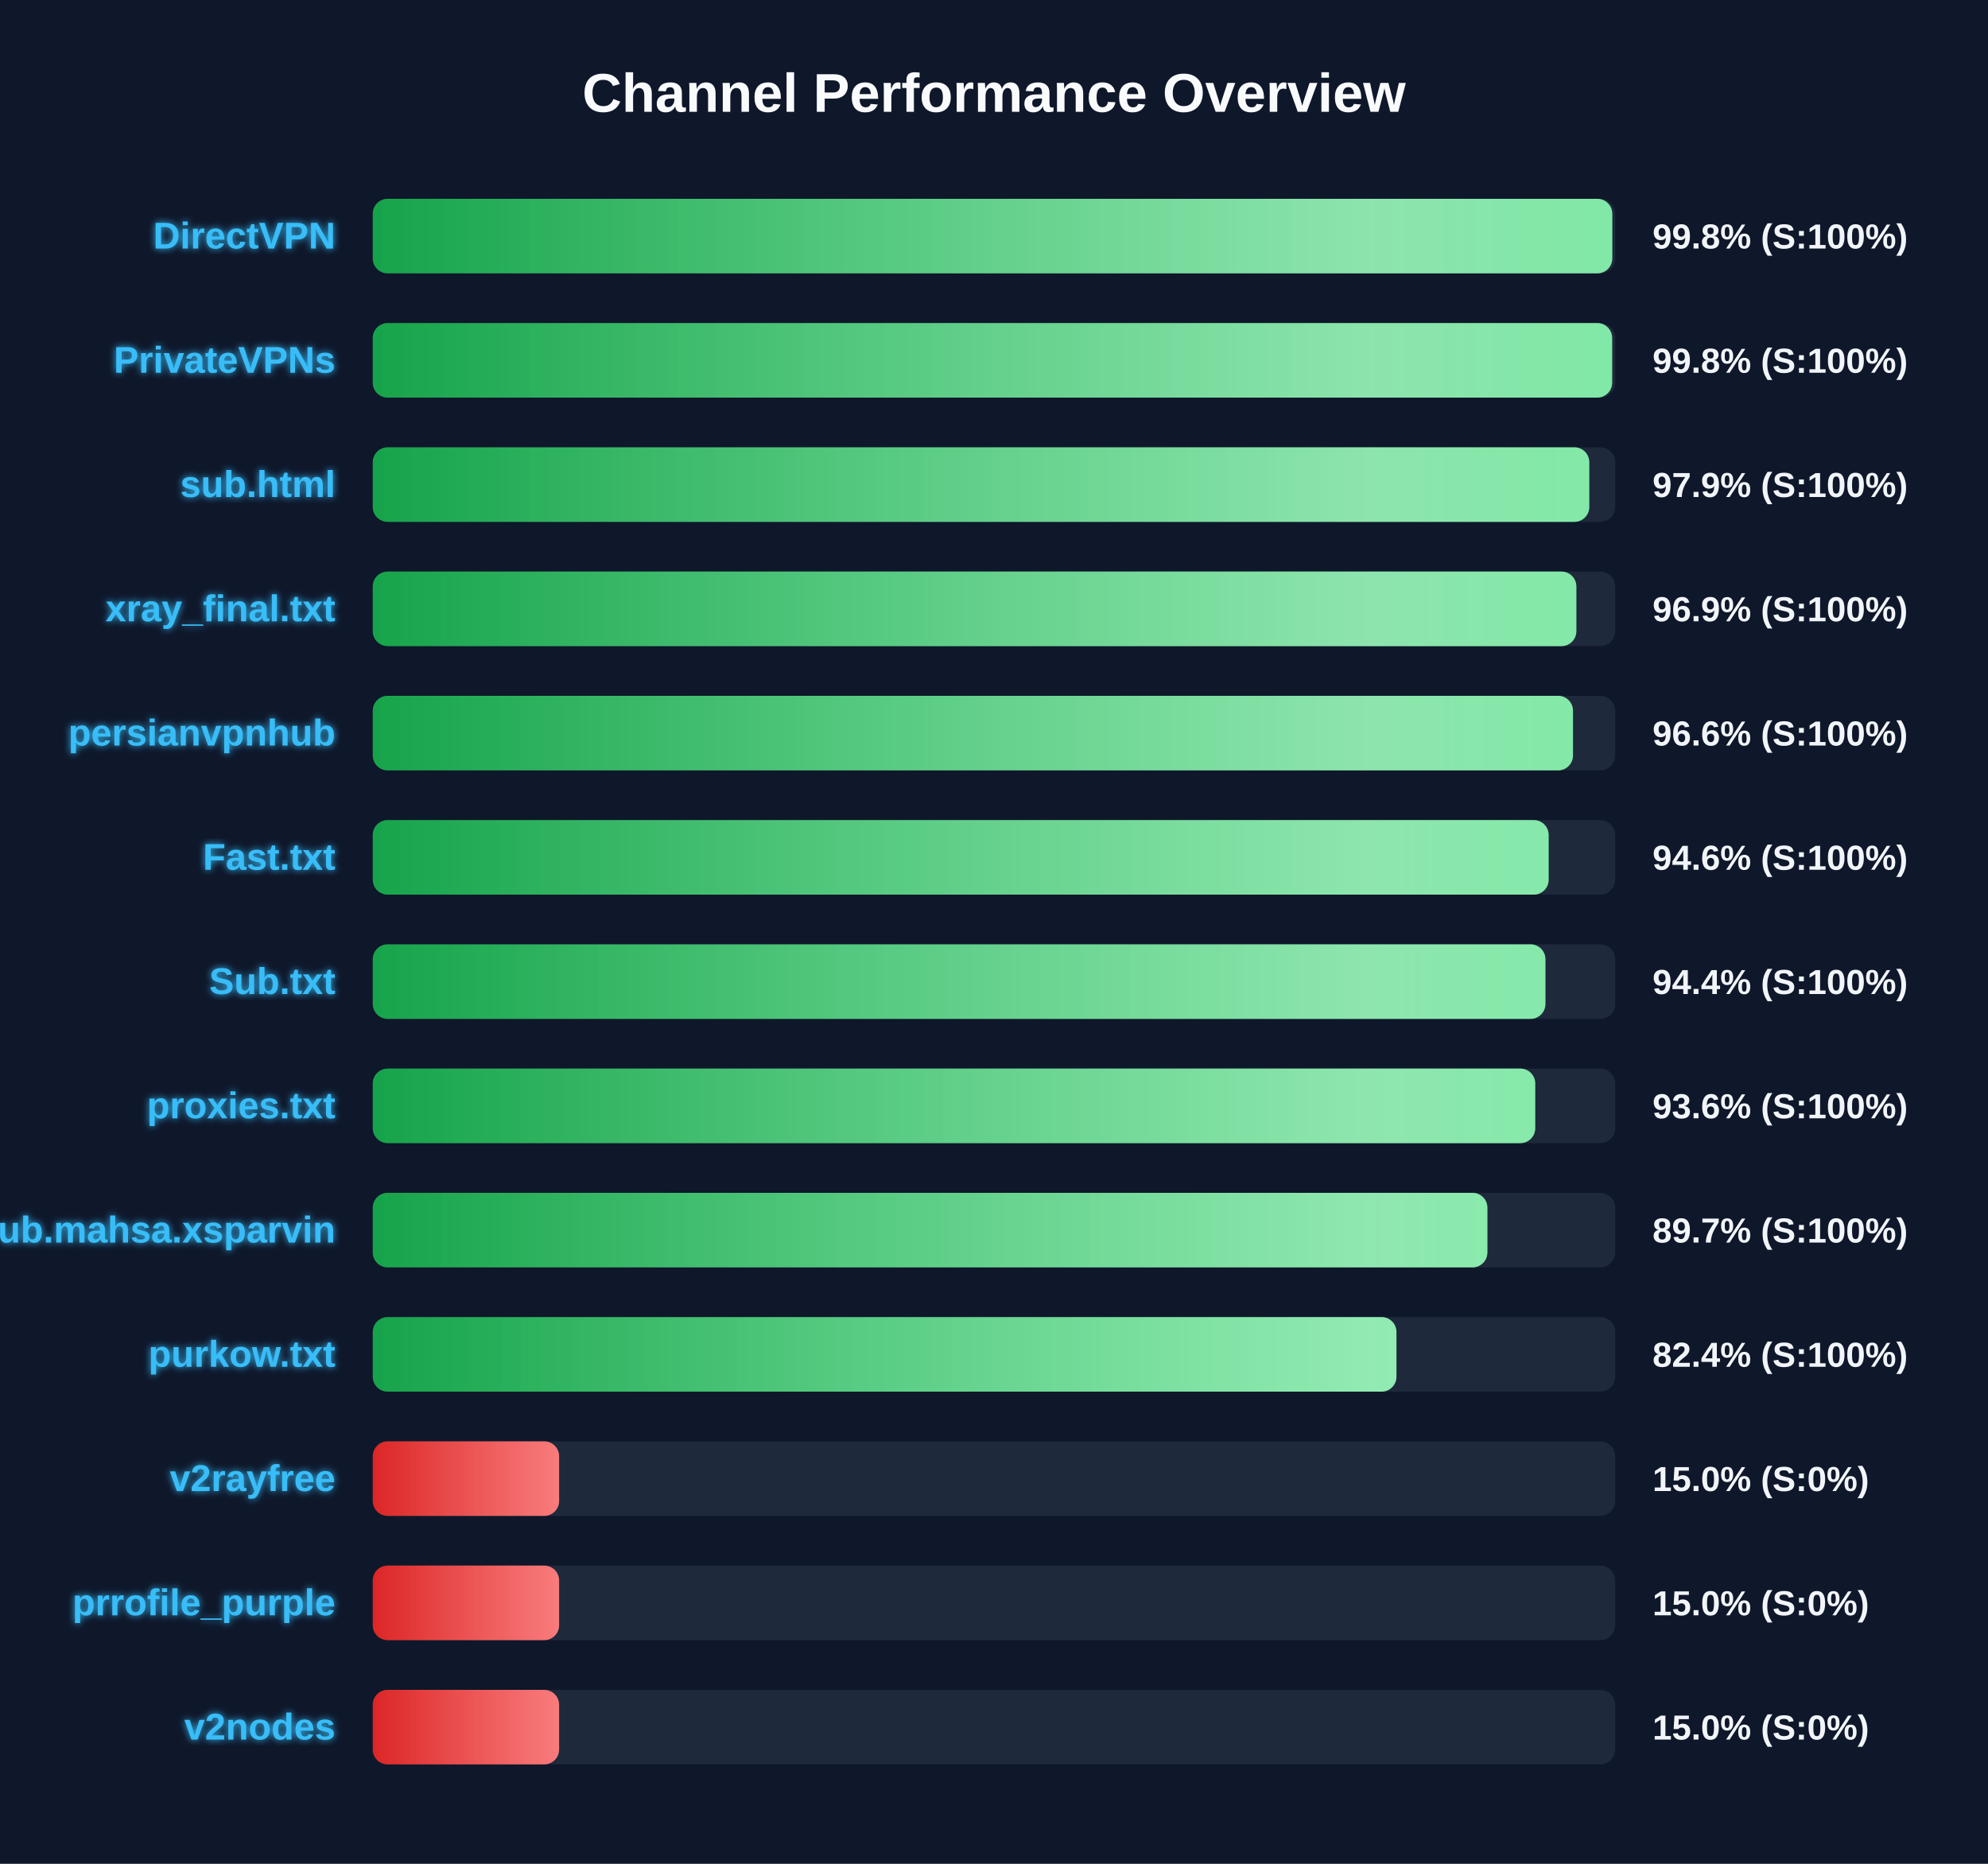
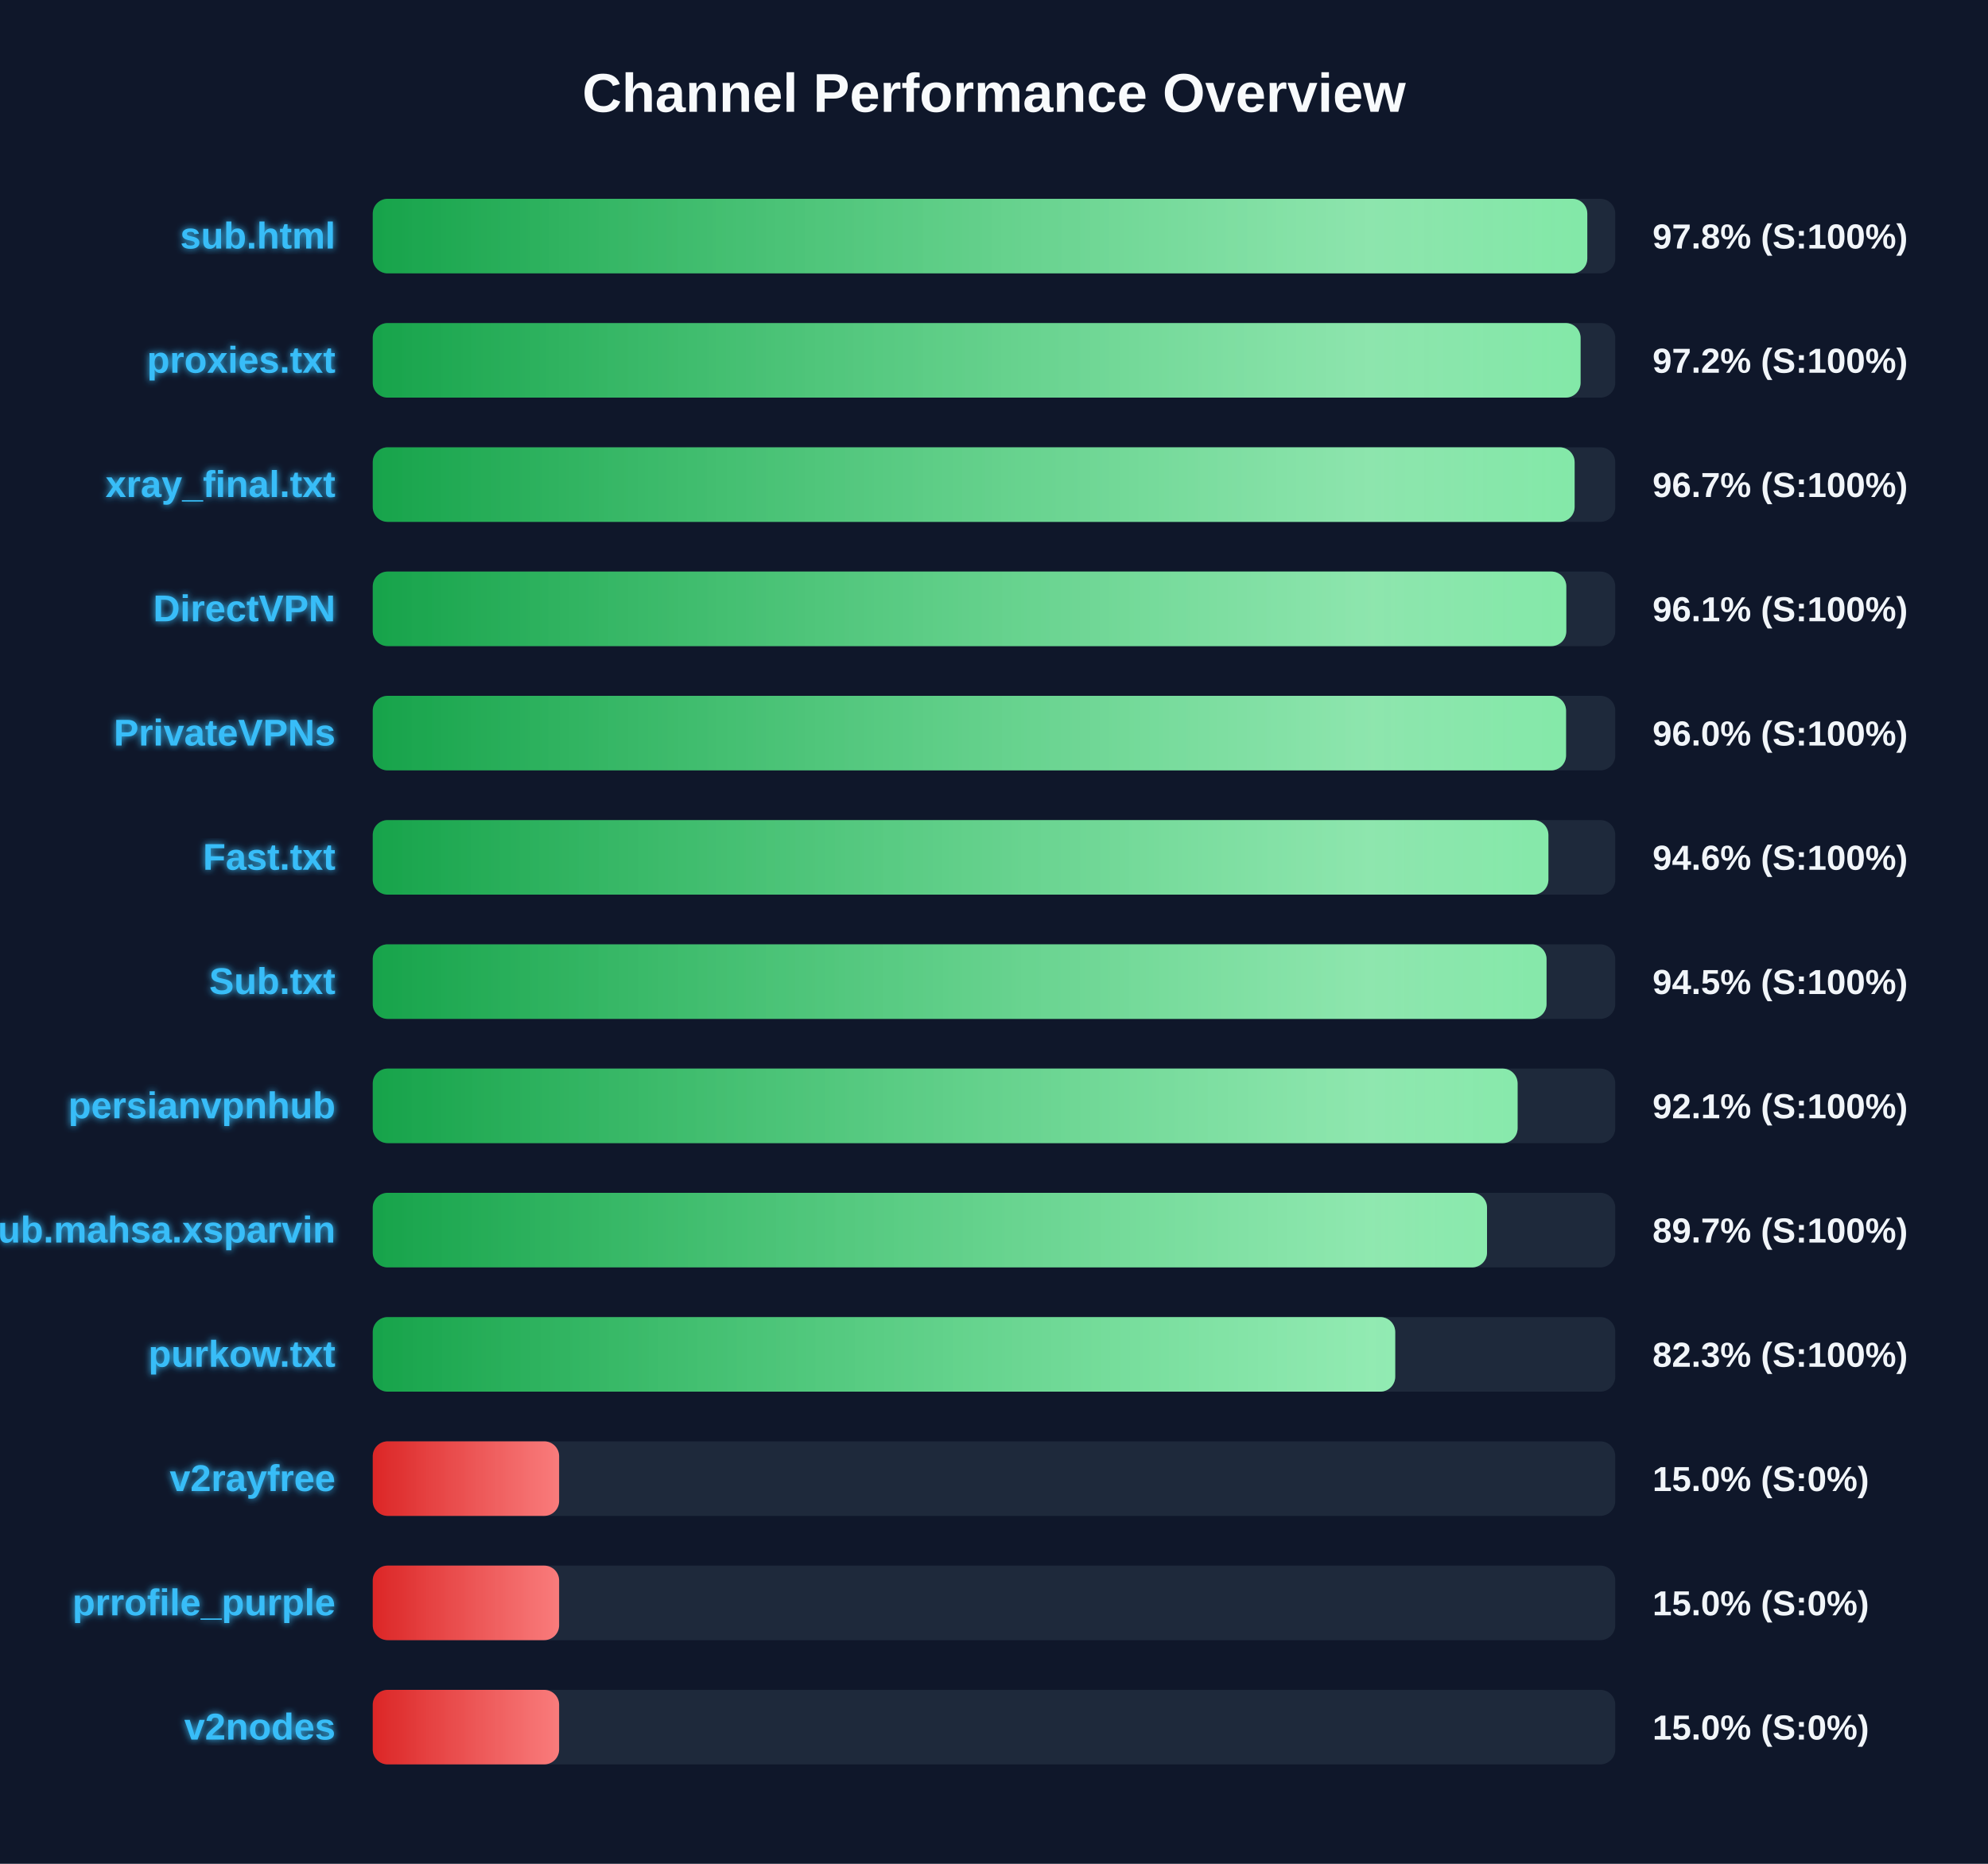
<svg xmlns="http://www.w3.org/2000/svg" width="800" height="750" version="1.1">
  <defs>
    <linearGradient id="grad-green" x1="0%" y1="0%" x2="100%" y2="0%">
      <stop offset="0%" stop-color="#16a34a" />
      <stop offset="100%" stop-color="#4ade80" />
    </linearGradient>
    <linearGradient id="grad-yellow" x1="0%" y1="0%" x2="100%" y2="0%">
      <stop offset="0%" stop-color="#ca8a04" />
      <stop offset="100%" stop-color="#fde047" />
    </linearGradient>
    <linearGradient id="grad-red" x1="0%" y1="0%" x2="100%" y2="0%">
      <stop offset="0%" stop-color="#dc2626" />
      <stop offset="100%" stop-color="#f87171" />
    </linearGradient>
    <linearGradient id="shimmer" x1="0%" y1="0%" x2="100%" y2="0%">
      <stop offset="0%" stop-color="rgba(255,255,255,0)" />
      <stop offset="50%" stop-color="rgba(255,255,255,0.4)" />
      <stop offset="100%" stop-color="rgba(255,255,255,0)" />
    </linearGradient>
    <filter id="glow" x="-20%" y="-20%" width="140%" height="140%">
      <feGaussianBlur stdDeviation="1.5" result="blur" />
      <feComposite in="SourceGraphic" in2="blur" operator="over" />
    </filter>
  </defs>
  <style>
        .bg-rect { fill: #0f172a; }
        .title { font: bold 22px 'Segoe UI', Arial, sans-serif; fill: #f8fafc; }
        .row { font: bold 15px 'Segoe UI', Arial, sans-serif; fill: #38bdf8; filter: url(#glow); }
        .score { font: bold 14px 'Segoe UI', Arial, sans-serif; fill: #f1f5f9; }
        @keyframes shimmer-anim {
            0% { transform: translateX(-100%); }
            100% { transform: translateX(200%); }
        }
        .shimmer-rect {
            animation: shimmer-anim 2.5s infinite linear;
        }
    </style>
  <rect width="100%" height="100%" class="bg-rect" />
  <text x="400" y="45" text-anchor="middle" class="title">Channel Performance Overview</text>
  <rect x="150" y="80" width="500" height="30" fill="#1e293b" rx="6" />
  <clipPath id="clip-0">
-     <rect x="150" y="80" width="498.8" height="30" rx="6" />
+     <rect x="150" y="80" width="488.75" height="30" rx="6" />
  </clipPath>
-   <rect x="150" y="80" width="498.8" height="30" fill="url(#grad-green)" rx="6" />
+   <rect x="150" y="80" width="488.75" height="30" fill="url(#grad-green)" rx="6" />
  <g clip-path="url(#clip-0)">
    <rect x="150" y="80" width="100%" height="30" fill="url(#shimmer)" class="shimmer-rect" />
  </g>
-   <text x="135" y="100" text-anchor="end" class="row">DirectVPN</text>
-   <text x="665" y="100" text-anchor="start" class="score">99.8% (S:100%)</text>
+   <text x="135" y="100" text-anchor="end" class="row">sub.html</text>
+   <text x="665" y="100" text-anchor="start" class="score">97.8% (S:100%)</text>
  <rect x="150" y="130" width="500" height="30" fill="#1e293b" rx="6" />
  <clipPath id="clip-1">
-     <rect x="150" y="130" width="498.75" height="30" rx="6" />
+     <rect x="150" y="130" width="486.05" height="30" rx="6" />
  </clipPath>
-   <rect x="150" y="130" width="498.75" height="30" fill="url(#grad-green)" rx="6" />
+   <rect x="150" y="130" width="486.05" height="30" fill="url(#grad-green)" rx="6" />
  <g clip-path="url(#clip-1)">
    <rect x="150" y="130" width="100%" height="30" fill="url(#shimmer)" class="shimmer-rect" />
  </g>
-   <text x="135" y="150" text-anchor="end" class="row">PrivateVPNs</text>
-   <text x="665" y="150" text-anchor="start" class="score">99.8% (S:100%)</text>
+   <text x="135" y="150" text-anchor="end" class="row">proxies.txt</text>
+   <text x="665" y="150" text-anchor="start" class="score">97.2% (S:100%)</text>
  <rect x="150" y="180" width="500" height="30" fill="#1e293b" rx="6" />
  <clipPath id="clip-2">
-     <rect x="150" y="180" width="489.55" height="30" rx="6" />
+     <rect x="150" y="180" width="483.65" height="30" rx="6" />
  </clipPath>
-   <rect x="150" y="180" width="489.55" height="30" fill="url(#grad-green)" rx="6" />
+   <rect x="150" y="180" width="483.65" height="30" fill="url(#grad-green)" rx="6" />
  <g clip-path="url(#clip-2)">
    <rect x="150" y="180" width="100%" height="30" fill="url(#shimmer)" class="shimmer-rect" />
  </g>
-   <text x="135" y="200" text-anchor="end" class="row">sub.html</text>
-   <text x="665" y="200" text-anchor="start" class="score">97.9% (S:100%)</text>
+   <text x="135" y="200" text-anchor="end" class="row">xray_final.txt</text>
+   <text x="665" y="200" text-anchor="start" class="score">96.7% (S:100%)</text>
  <rect x="150" y="230" width="500" height="30" fill="#1e293b" rx="6" />
  <clipPath id="clip-3">
-     <rect x="150" y="230" width="484.35" height="30" rx="6" />
+     <rect x="150" y="230" width="480.3" height="30" rx="6" />
  </clipPath>
-   <rect x="150" y="230" width="484.35" height="30" fill="url(#grad-green)" rx="6" />
+   <rect x="150" y="230" width="480.3" height="30" fill="url(#grad-green)" rx="6" />
  <g clip-path="url(#clip-3)">
    <rect x="150" y="230" width="100%" height="30" fill="url(#shimmer)" class="shimmer-rect" />
  </g>
-   <text x="135" y="250" text-anchor="end" class="row">xray_final.txt</text>
-   <text x="665" y="250" text-anchor="start" class="score">96.9% (S:100%)</text>
+   <text x="135" y="250" text-anchor="end" class="row">DirectVPN</text>
+   <text x="665" y="250" text-anchor="start" class="score">96.1% (S:100%)</text>
  <rect x="150" y="280" width="500" height="30" fill="#1e293b" rx="6" />
  <clipPath id="clip-4">
-     <rect x="150" y="280" width="483.0" height="30" rx="6" />
+     <rect x="150" y="280" width="480.2" height="30" rx="6" />
  </clipPath>
-   <rect x="150" y="280" width="483.0" height="30" fill="url(#grad-green)" rx="6" />
+   <rect x="150" y="280" width="480.2" height="30" fill="url(#grad-green)" rx="6" />
  <g clip-path="url(#clip-4)">
    <rect x="150" y="280" width="100%" height="30" fill="url(#shimmer)" class="shimmer-rect" />
  </g>
-   <text x="135" y="300" text-anchor="end" class="row">persianvpnhub</text>
-   <text x="665" y="300" text-anchor="start" class="score">96.6% (S:100%)</text>
+   <text x="135" y="300" text-anchor="end" class="row">PrivateVPNs</text>
+   <text x="665" y="300" text-anchor="start" class="score">96.0% (S:100%)</text>
  <rect x="150" y="330" width="500" height="30" fill="#1e293b" rx="6" />
  <clipPath id="clip-5">
-     <rect x="150" y="330" width="473.2" height="30" rx="6" />
+     <rect x="150" y="330" width="473.1" height="30" rx="6" />
  </clipPath>
-   <rect x="150" y="330" width="473.2" height="30" fill="url(#grad-green)" rx="6" />
+   <rect x="150" y="330" width="473.1" height="30" fill="url(#grad-green)" rx="6" />
  <g clip-path="url(#clip-5)">
    <rect x="150" y="330" width="100%" height="30" fill="url(#shimmer)" class="shimmer-rect" />
  </g>
  <text x="135" y="350" text-anchor="end" class="row">Fast.txt</text>
  <text x="665" y="350" text-anchor="start" class="score">94.6% (S:100%)</text>
  <rect x="150" y="380" width="500" height="30" fill="#1e293b" rx="6" />
  <clipPath id="clip-6">
-     <rect x="150" y="380" width="471.9" height="30" rx="6" />
+     <rect x="150" y="380" width="472.35" height="30" rx="6" />
  </clipPath>
-   <rect x="150" y="380" width="471.9" height="30" fill="url(#grad-green)" rx="6" />
+   <rect x="150" y="380" width="472.35" height="30" fill="url(#grad-green)" rx="6" />
  <g clip-path="url(#clip-6)">
    <rect x="150" y="380" width="100%" height="30" fill="url(#shimmer)" class="shimmer-rect" />
  </g>
  <text x="135" y="400" text-anchor="end" class="row">Sub.txt</text>
-   <text x="665" y="400" text-anchor="start" class="score">94.4% (S:100%)</text>
+   <text x="665" y="400" text-anchor="start" class="score">94.5% (S:100%)</text>
  <rect x="150" y="430" width="500" height="30" fill="#1e293b" rx="6" />
  <clipPath id="clip-7">
-     <rect x="150" y="430" width="467.8" height="30" rx="6" />
+     <rect x="150" y="430" width="460.7" height="30" rx="6" />
  </clipPath>
-   <rect x="150" y="430" width="467.8" height="30" fill="url(#grad-green)" rx="6" />
+   <rect x="150" y="430" width="460.7" height="30" fill="url(#grad-green)" rx="6" />
  <g clip-path="url(#clip-7)">
    <rect x="150" y="430" width="100%" height="30" fill="url(#shimmer)" class="shimmer-rect" />
  </g>
-   <text x="135" y="450" text-anchor="end" class="row">proxies.txt</text>
-   <text x="665" y="450" text-anchor="start" class="score">93.6% (S:100%)</text>
+   <text x="135" y="450" text-anchor="end" class="row">persianvpnhub</text>
+   <text x="665" y="450" text-anchor="start" class="score">92.1% (S:100%)</text>
  <rect x="150" y="480" width="500" height="30" fill="#1e293b" rx="6" />
  <clipPath id="clip-8">
-     <rect x="150" y="480" width="448.55" height="30" rx="6" />
+     <rect x="150" y="480" width="448.4" height="30" rx="6" />
  </clipPath>
-   <rect x="150" y="480" width="448.55" height="30" fill="url(#grad-green)" rx="6" />
+   <rect x="150" y="480" width="448.4" height="30" fill="url(#grad-green)" rx="6" />
  <g clip-path="url(#clip-8)">
    <rect x="150" y="480" width="100%" height="30" fill="url(#shimmer)" class="shimmer-rect" />
  </g>
  <text x="135" y="500" text-anchor="end" class="row">Sub.mahsa.xsparvin</text>
  <text x="665" y="500" text-anchor="start" class="score">89.7% (S:100%)</text>
  <rect x="150" y="530" width="500" height="30" fill="#1e293b" rx="6" />
  <clipPath id="clip-9">
-     <rect x="150" y="530" width="411.95" height="30" rx="6" />
+     <rect x="150" y="530" width="411.45" height="30" rx="6" />
  </clipPath>
-   <rect x="150" y="530" width="411.95" height="30" fill="url(#grad-green)" rx="6" />
+   <rect x="150" y="530" width="411.45" height="30" fill="url(#grad-green)" rx="6" />
  <g clip-path="url(#clip-9)">
    <rect x="150" y="530" width="100%" height="30" fill="url(#shimmer)" class="shimmer-rect" />
  </g>
  <text x="135" y="550" text-anchor="end" class="row">purkow.txt</text>
-   <text x="665" y="550" text-anchor="start" class="score">82.4% (S:100%)</text>
+   <text x="665" y="550" text-anchor="start" class="score">82.3% (S:100%)</text>
  <rect x="150" y="580" width="500" height="30" fill="#1e293b" rx="6" />
  <clipPath id="clip-10">
    <rect x="150" y="580" width="75.0" height="30" rx="6" />
  </clipPath>
  <rect x="150" y="580" width="75.0" height="30" fill="url(#grad-red)" rx="6" />
  <g clip-path="url(#clip-10)">
    <rect x="150" y="580" width="100%" height="30" fill="url(#shimmer)" class="shimmer-rect" />
  </g>
  <text x="135" y="600" text-anchor="end" class="row">v2rayfree</text>
  <text x="665" y="600" text-anchor="start" class="score">15.0% (S:0%)</text>
  <rect x="150" y="630" width="500" height="30" fill="#1e293b" rx="6" />
  <clipPath id="clip-11">
    <rect x="150" y="630" width="75.0" height="30" rx="6" />
  </clipPath>
  <rect x="150" y="630" width="75.0" height="30" fill="url(#grad-red)" rx="6" />
  <g clip-path="url(#clip-11)">
    <rect x="150" y="630" width="100%" height="30" fill="url(#shimmer)" class="shimmer-rect" />
  </g>
  <text x="135" y="650" text-anchor="end" class="row">prrofile_purple</text>
  <text x="665" y="650" text-anchor="start" class="score">15.0% (S:0%)</text>
  <rect x="150" y="680" width="500" height="30" fill="#1e293b" rx="6" />
  <clipPath id="clip-12">
    <rect x="150" y="680" width="75.0" height="30" rx="6" />
  </clipPath>
  <rect x="150" y="680" width="75.0" height="30" fill="url(#grad-red)" rx="6" />
  <g clip-path="url(#clip-12)">
    <rect x="150" y="680" width="100%" height="30" fill="url(#shimmer)" class="shimmer-rect" />
  </g>
  <text x="135" y="700" text-anchor="end" class="row">v2nodes</text>
  <text x="665" y="700" text-anchor="start" class="score">15.0% (S:0%)</text>
</svg>
